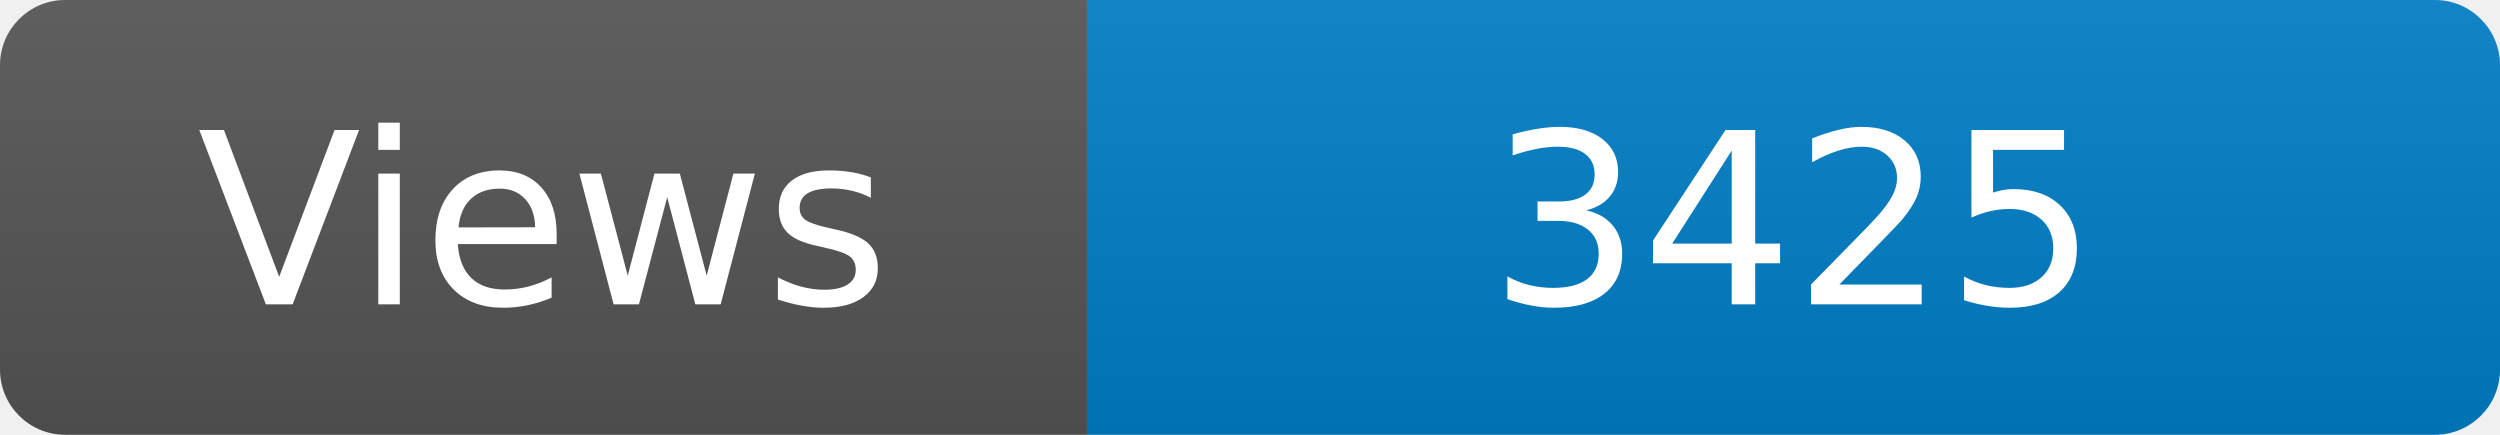
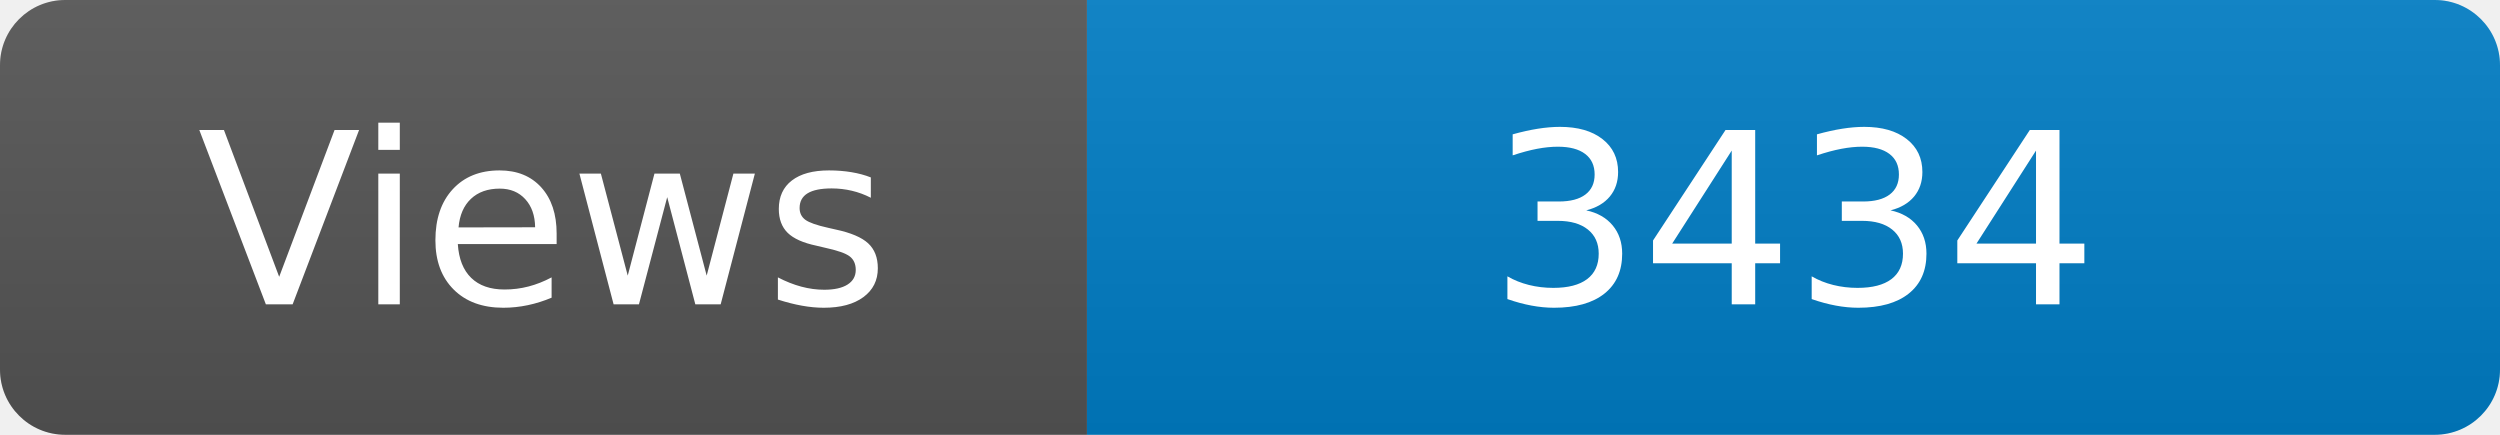
<svg xmlns="http://www.w3.org/2000/svg" width="115" height="20" role="img" aria-label="Maintained?: yes">
  <linearGradient id="s" x2="0" y2="100%">
    <stop offset="0" stop-color="#bbb" stop-opacity=".1" />
    <stop offset="1" stop-opacity=".1" />
  </linearGradient>
  <clipPath id="r">
    <rect width="115" height="20" rx="3" fill="#fff" />
  </clipPath>
  <g clip-path="url(#r)">
    <rect width="50" height="20" fill="#555" />
    <rect x="50" width="160" height="20" fill="#007ec6" />
    <rect width="115" height="20" fill="url(#s)" />
  </g>
  <g fill="#fff" text-anchor="middle" font-family="Verdana,Geneva,DejaVu Sans,sans-serif" font-size="110">
    <text x="250" y="140" transform="scale(.1)" fill="#fff">Views</text>
-     <text x="825" y="140" transform="scale(.1)" fill="#fff">3425</text>
+     <text x="825" y="140" transform="scale(.1)" fill="#fff">3434</text>
  </g>
</svg>
